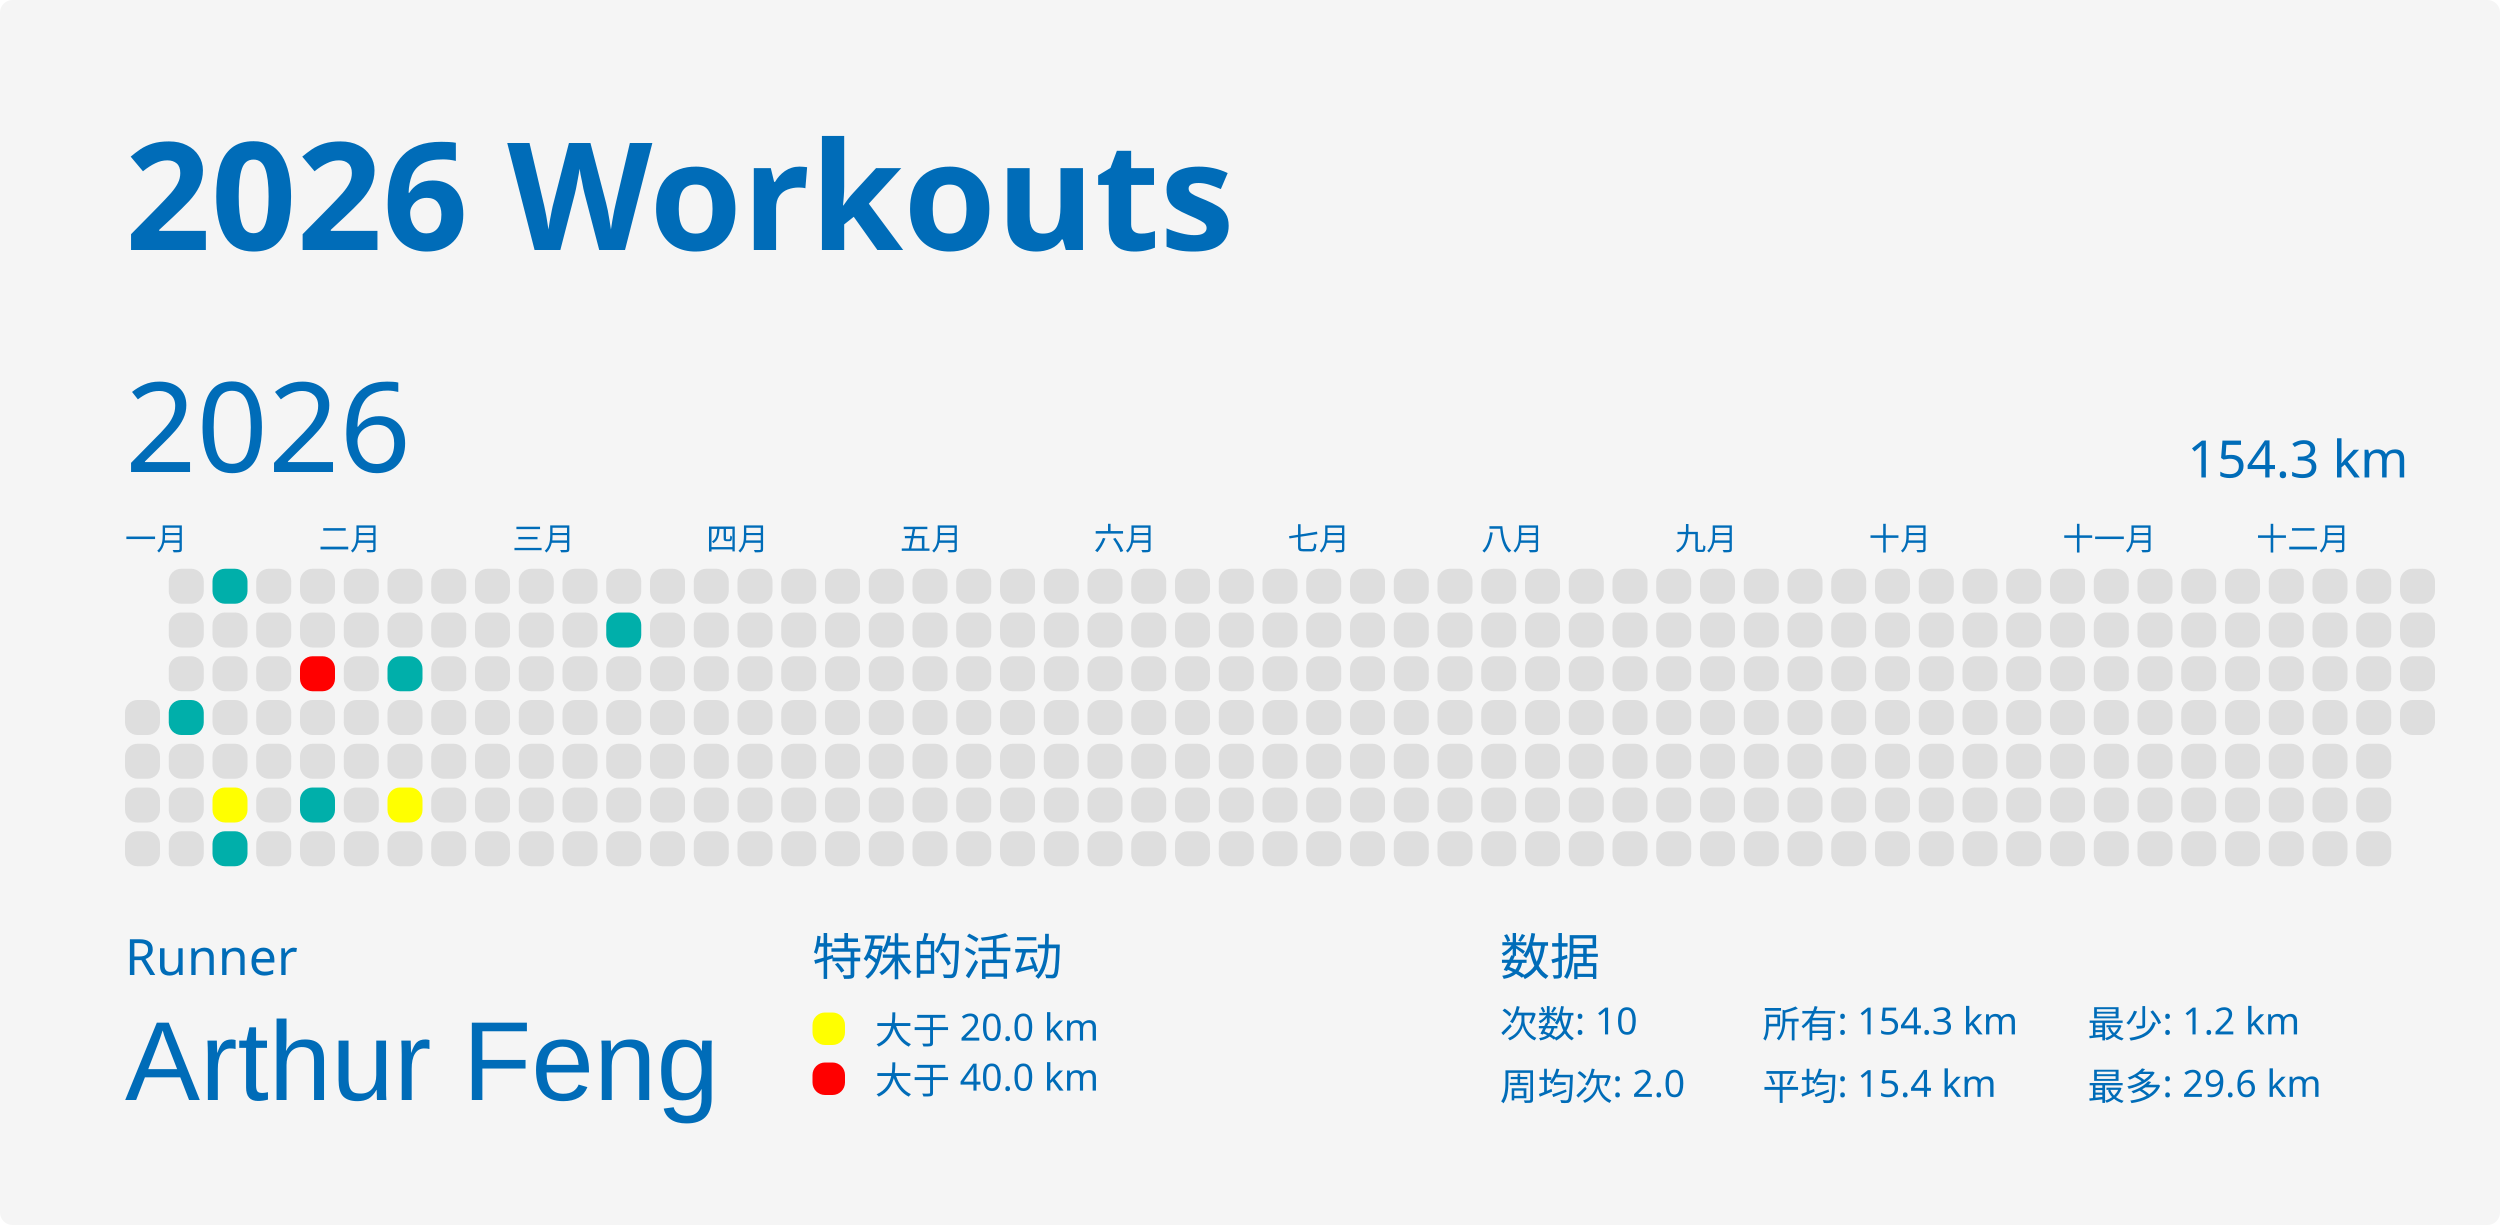
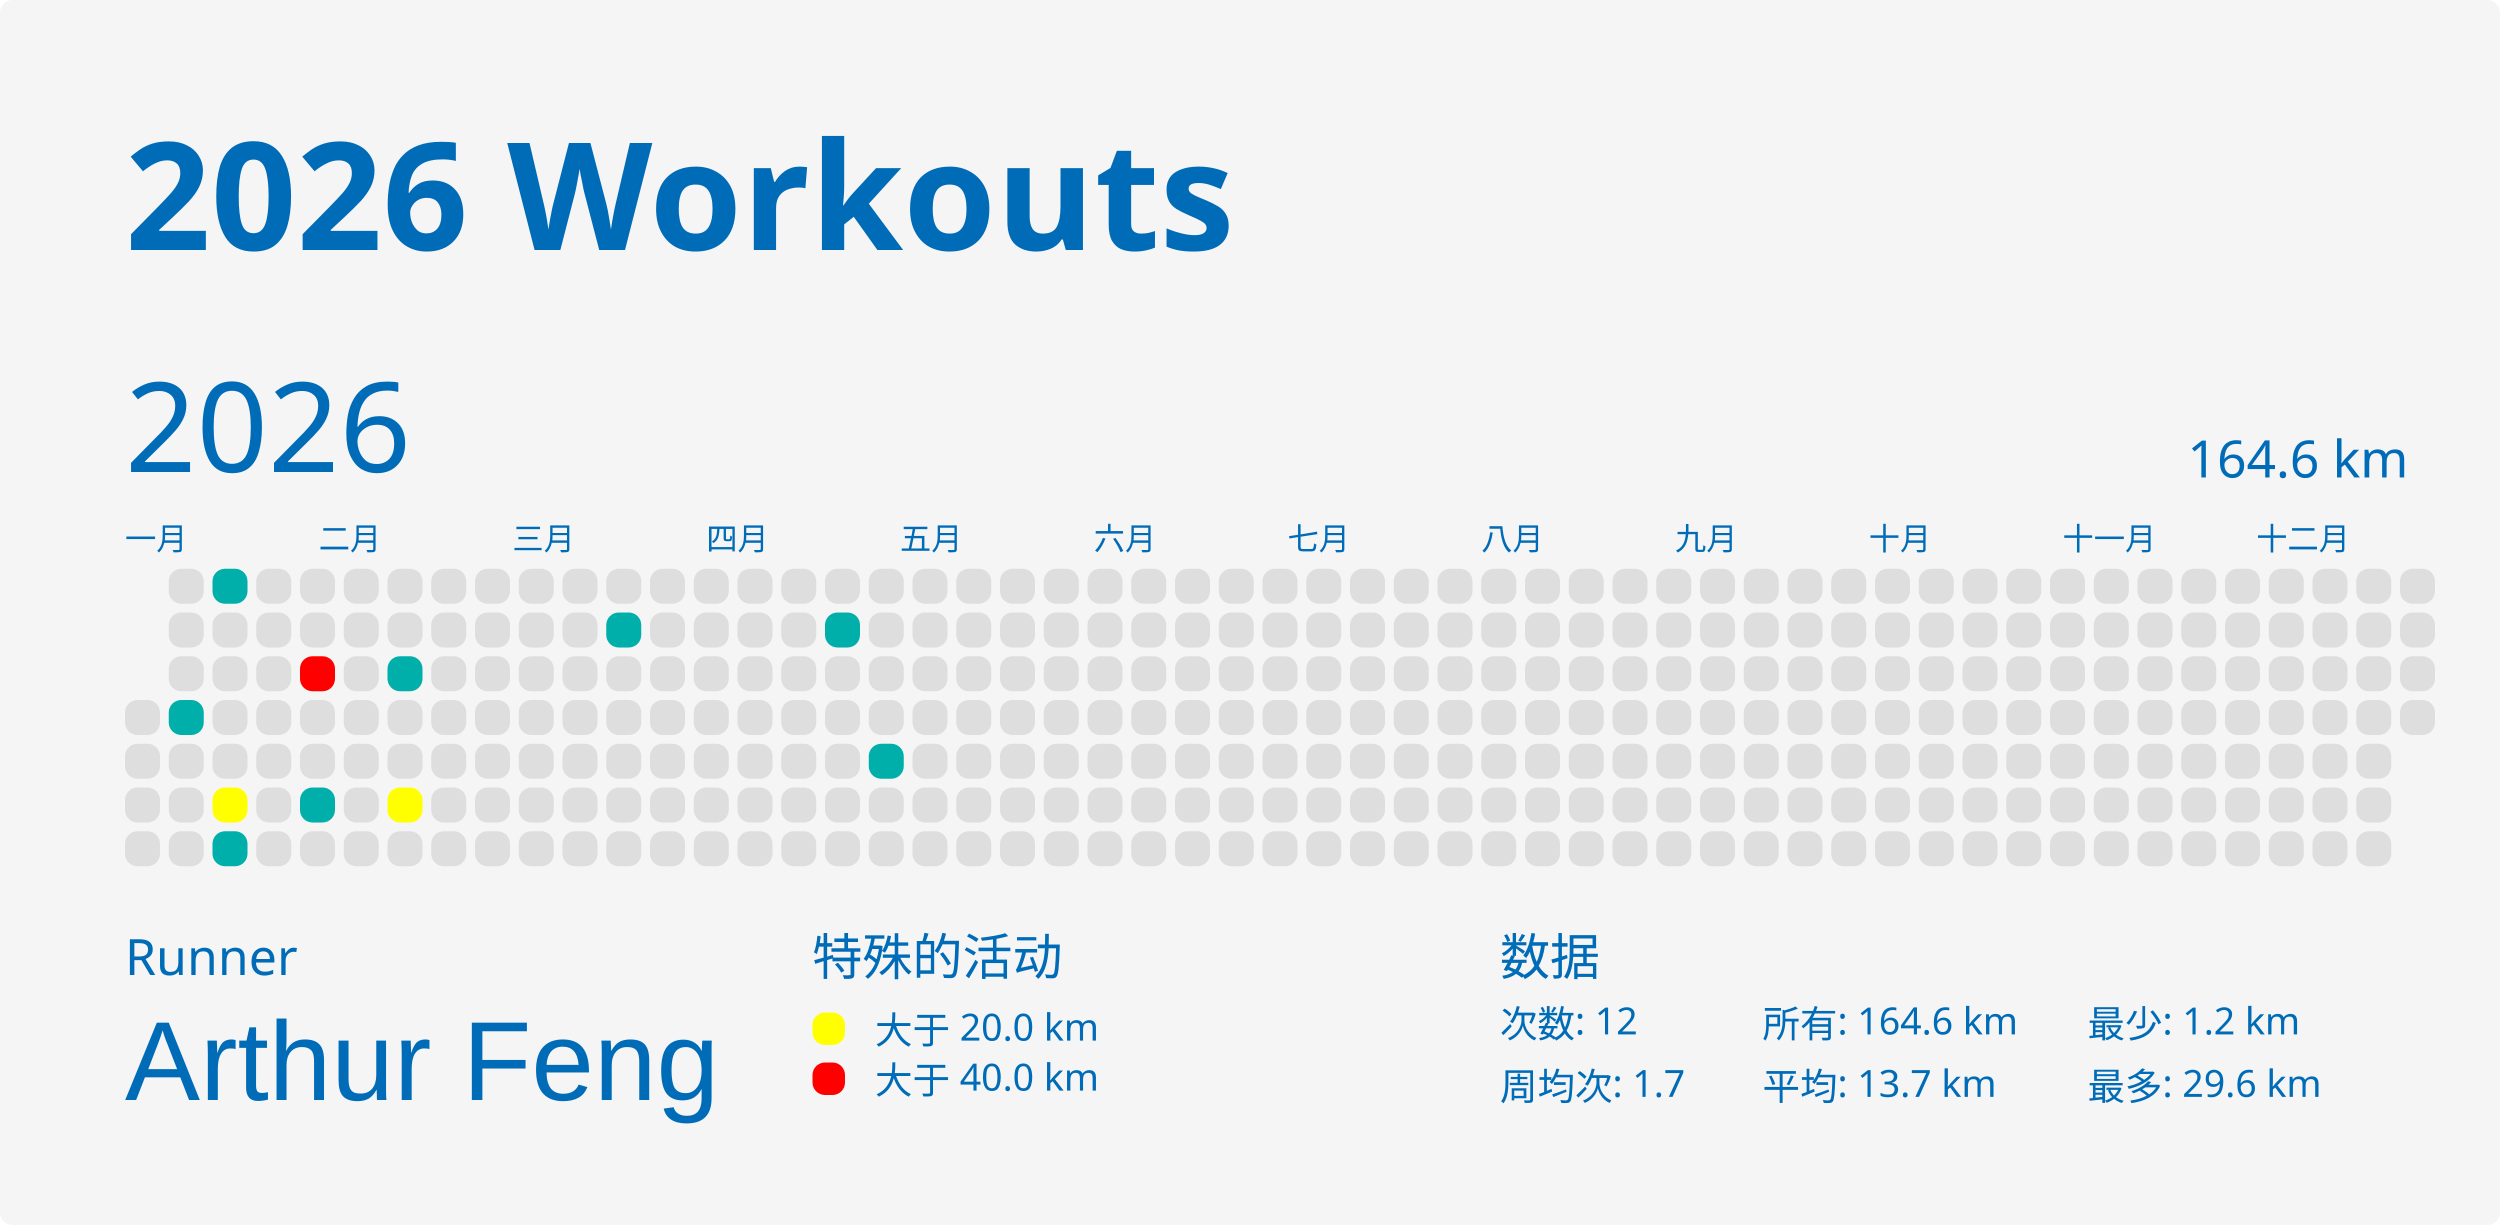
<svg xmlns="http://www.w3.org/2000/svg" baseProfile="full" height="98mm" version="1.1" viewBox="0,0,200,98" width="200mm">
  <defs />
  <rect fill="#f5f5f5" height="98" rx="1" ry="1" width="200" x="0" y="0" />
  <text fill="#006cb8" style="font-size:12px; font-family:MGI-Regular; font-weight:bold;" x="10" y="20">2026 Workouts</text>
  <text fill="#006cb8" style="font-size:4px; font-family:MGI-Regular" x="10" y="78">Runner</text>
  <text fill="#006cb8" style="font-size:9px; font-family:Arial" x="10" y="88">Arthur Feng</text>
  <text fill="#006cb8" style="font-size:4px; font-family:MGI-Regular" x="65" y="78">特殊的活动</text>
  <rect fill="yellow" height="2.6" rx="1" ry="1" width="2.6" x="65" y="81" />
  <text fill="#006cb8" style="font-size:3px; font-family:MGI-Regular" x="70" y="83.5">大于 20.0 km</text>
  <rect fill="red" height="2.6" rx="1" ry="1" width="2.6" x="65" y="85" />
  <text fill="#006cb8" style="font-size:3px; font-family:MGI-Regular" x="70" y="87.5">大于 40.0 km</text>
  <text fill="#006cb8" style="font-size:4px; font-family:MGI-Regular" x="120" y="78">数据</text>
-   <text fill="#006cb8" style="font-size:3px; font-family:MGI-Regular" x="120" y="83">次数: 10</text>
-   <text fill="#006cb8" style="font-size:3px; font-family:MGI-Regular" x="120" y="88">周均次: 2.0</text>
-   <text fill="#006cb8" style="font-size:3px; font-family:MGI-Regular" x="141" y="83">所有: 154.3 km</text>
-   <text fill="#006cb8" style="font-size:3px; font-family:MGI-Regular" x="141" y="88">平均: 15.4 km</text>
+   <text fill="#006cb8" style="font-size:3px; font-family:MGI-Regular" x="120" y="83">次数: 12</text>
+   <text fill="#006cb8" style="font-size:3px; font-family:MGI-Regular" x="120" y="88">周均次: 1.7</text>
+   <text fill="#006cb8" style="font-size:3px; font-family:MGI-Regular" x="141" y="83">所有: 164.6 km</text>
+   <text fill="#006cb8" style="font-size:3px; font-family:MGI-Regular" x="141" y="88">平均: 13.7 km</text>
  <text fill="#006cb8" style="font-size:3px; font-family:MGI-Regular" x="167" y="83">最少: 1.2 km</text>
  <text fill="#006cb8" style="font-size:3px; font-family:MGI-Regular" x="167" y="88">最多: 29.6 km</text>
  <text dominant-baseline="hanging" fill="#006cb8" style="font-size:10.0px; font-family:MGI-Regular;" x="10" y="30">2026</text>
-   <text dominant-baseline="hanging" fill="#006cb8" style="font-size:4.125px; font-family:MGI-Regular;" x="175" y="35">154.3 km</text>
+   <text dominant-baseline="hanging" fill="#006cb8" style="font-size:4.125px; font-family:MGI-Regular;" x="175" y="35">164.6 km</text>
  <text fill="#006cb8" style="font-size:2.5px; font-family:MGI-Regular" x="10.0" y="44">一月</text>
  <text fill="#006cb8" style="font-size:2.5px; font-family:MGI-Regular" x="25.5" y="44">二月</text>
  <text fill="#006cb8" style="font-size:2.5px; font-family:MGI-Regular" x="41.0" y="44">三月</text>
  <text fill="#006cb8" style="font-size:2.5px; font-family:MGI-Regular" x="56.5" y="44">四月</text>
  <text fill="#006cb8" style="font-size:2.5px; font-family:MGI-Regular" x="72.0" y="44">五月</text>
  <text fill="#006cb8" style="font-size:2.5px; font-family:MGI-Regular" x="87.5" y="44">六月</text>
  <text fill="#006cb8" style="font-size:2.5px; font-family:MGI-Regular" x="103.0" y="44">七月</text>
  <text fill="#006cb8" style="font-size:2.5px; font-family:MGI-Regular" x="118.5" y="44">八月</text>
  <text fill="#006cb8" style="font-size:2.5px; font-family:MGI-Regular" x="134.0" y="44">九月</text>
  <text fill="#006cb8" style="font-size:2.5px; font-family:MGI-Regular" x="149.5" y="44">十月</text>
  <text fill="#006cb8" style="font-size:2.5px; font-family:MGI-Regular" x="165.0" y="44">十一月</text>
  <text fill="#006cb8" style="font-size:2.5px; font-family:MGI-Regular" x="180.5" y="44">十二月</text>
  <rect fill="#dedede" height="2.8" rx="1" ry="1" width="2.8" x="10.0" y="56.0" />
  <rect fill="#dedede" height="2.8" rx="1" ry="1" width="2.8" x="10.0" y="59.5" />
  <rect fill="#dedede" height="2.8" rx="1" ry="1" width="2.8" x="10.0" y="63.0" />
  <rect fill="#dedede" height="2.8" rx="1" ry="1" width="2.8" x="10.0" y="66.5" />
  <rect fill="#dedede" height="2.8" rx="1" ry="1" width="2.8" x="13.5" y="45.5" />
  <rect fill="#dedede" height="2.8" rx="1" ry="1" width="2.8" x="13.5" y="49.0" />
  <rect fill="#dedede" height="2.8" rx="1" ry="1" width="2.8" x="13.5" y="52.5" />
  <rect fill="#00AFAA" height="2.8" rx="1" ry="1" width="2.8" x="13.5" y="56.0" />
  <rect fill="#dedede" height="2.8" rx="1" ry="1" width="2.8" x="13.5" y="59.5" />
  <rect fill="#dedede" height="2.8" rx="1" ry="1" width="2.8" x="13.5" y="63.0" />
  <rect fill="#dedede" height="2.8" rx="1" ry="1" width="2.8" x="13.5" y="66.5" />
  <rect fill="#00AFAA" height="2.8" rx="1" ry="1" width="2.8" x="17.0" y="45.5" />
  <rect fill="#dedede" height="2.8" rx="1" ry="1" width="2.8" x="17.0" y="49.0" />
  <rect fill="#dedede" height="2.8" rx="1" ry="1" width="2.8" x="17.0" y="52.5" />
  <rect fill="#dedede" height="2.8" rx="1" ry="1" width="2.8" x="17.0" y="56.0" />
  <rect fill="#dedede" height="2.8" rx="1" ry="1" width="2.8" x="17.0" y="59.5" />
  <rect fill="yellow" height="2.8" rx="1" ry="1" width="2.8" x="17.0" y="63.0" />
  <rect fill="#00AFAA" height="2.8" rx="1" ry="1" width="2.8" x="17.0" y="66.5" />
  <rect fill="#dedede" height="2.8" rx="1" ry="1" width="2.8" x="20.5" y="45.5" />
  <rect fill="#dedede" height="2.8" rx="1" ry="1" width="2.8" x="20.5" y="49.0" />
  <rect fill="#dedede" height="2.8" rx="1" ry="1" width="2.8" x="20.5" y="52.5" />
  <rect fill="#dedede" height="2.8" rx="1" ry="1" width="2.8" x="20.5" y="56.0" />
  <rect fill="#dedede" height="2.8" rx="1" ry="1" width="2.8" x="20.5" y="59.5" />
  <rect fill="#dedede" height="2.8" rx="1" ry="1" width="2.8" x="20.5" y="63.0" />
  <rect fill="#dedede" height="2.8" rx="1" ry="1" width="2.8" x="20.5" y="66.5" />
  <rect fill="#dedede" height="2.8" rx="1" ry="1" width="2.8" x="24.0" y="45.5" />
  <rect fill="#dedede" height="2.8" rx="1" ry="1" width="2.8" x="24.0" y="49.0" />
  <rect fill="red" height="2.8" rx="1" ry="1" width="2.8" x="24.0" y="52.5" />
  <rect fill="#dedede" height="2.8" rx="1" ry="1" width="2.8" x="24.0" y="56.0" />
  <rect fill="#dedede" height="2.8" rx="1" ry="1" width="2.8" x="24.0" y="59.5" />
  <rect fill="#00AFAA" height="2.8" rx="1" ry="1" width="2.8" x="24.0" y="63.0" />
  <rect fill="#dedede" height="2.8" rx="1" ry="1" width="2.8" x="24.0" y="66.5" />
  <rect fill="#dedede" height="2.8" rx="1" ry="1" width="2.8" x="27.5" y="45.5" />
  <rect fill="#dedede" height="2.8" rx="1" ry="1" width="2.8" x="27.5" y="49.0" />
  <rect fill="#dedede" height="2.8" rx="1" ry="1" width="2.8" x="27.5" y="52.5" />
  <rect fill="#dedede" height="2.8" rx="1" ry="1" width="2.8" x="27.5" y="56.0" />
  <rect fill="#dedede" height="2.8" rx="1" ry="1" width="2.8" x="27.5" y="59.5" />
  <rect fill="#dedede" height="2.8" rx="1" ry="1" width="2.8" x="27.5" y="63.0" />
  <rect fill="#dedede" height="2.8" rx="1" ry="1" width="2.8" x="27.5" y="66.5" />
  <rect fill="#dedede" height="2.8" rx="1" ry="1" width="2.8" x="31.0" y="45.5" />
  <rect fill="#dedede" height="2.8" rx="1" ry="1" width="2.8" x="31.0" y="49.0" />
  <rect fill="#00AFAA" height="2.8" rx="1" ry="1" width="2.8" x="31.0" y="52.5" />
  <rect fill="#dedede" height="2.8" rx="1" ry="1" width="2.8" x="31.0" y="56.0" />
  <rect fill="#dedede" height="2.8" rx="1" ry="1" width="2.8" x="31.0" y="59.5" />
  <rect fill="yellow" height="2.8" rx="1" ry="1" width="2.8" x="31.0" y="63.0" />
  <rect fill="#dedede" height="2.8" rx="1" ry="1" width="2.8" x="31.0" y="66.5" />
  <rect fill="#dedede" height="2.8" rx="1" ry="1" width="2.8" x="34.5" y="45.5" />
  <rect fill="#dedede" height="2.8" rx="1" ry="1" width="2.8" x="34.5" y="49.0" />
  <rect fill="#dedede" height="2.8" rx="1" ry="1" width="2.8" x="34.5" y="52.5" />
  <rect fill="#dedede" height="2.8" rx="1" ry="1" width="2.8" x="34.5" y="56.0" />
  <rect fill="#dedede" height="2.8" rx="1" ry="1" width="2.8" x="34.5" y="59.5" />
  <rect fill="#dedede" height="2.8" rx="1" ry="1" width="2.8" x="34.5" y="63.0" />
  <rect fill="#dedede" height="2.8" rx="1" ry="1" width="2.8" x="34.5" y="66.5" />
  <rect fill="#dedede" height="2.8" rx="1" ry="1" width="2.8" x="38.0" y="45.5" />
  <rect fill="#dedede" height="2.8" rx="1" ry="1" width="2.8" x="38.0" y="49.0" />
  <rect fill="#dedede" height="2.8" rx="1" ry="1" width="2.8" x="38.0" y="52.5" />
  <rect fill="#dedede" height="2.8" rx="1" ry="1" width="2.8" x="38.0" y="56.0" />
  <rect fill="#dedede" height="2.8" rx="1" ry="1" width="2.8" x="38.0" y="59.5" />
  <rect fill="#dedede" height="2.8" rx="1" ry="1" width="2.8" x="38.0" y="63.0" />
  <rect fill="#dedede" height="2.8" rx="1" ry="1" width="2.8" x="38.0" y="66.5" />
  <rect fill="#dedede" height="2.8" rx="1" ry="1" width="2.8" x="41.5" y="45.5" />
  <rect fill="#dedede" height="2.8" rx="1" ry="1" width="2.8" x="41.5" y="49.0" />
  <rect fill="#dedede" height="2.8" rx="1" ry="1" width="2.8" x="41.5" y="52.5" />
  <rect fill="#dedede" height="2.8" rx="1" ry="1" width="2.8" x="41.5" y="56.0" />
  <rect fill="#dedede" height="2.8" rx="1" ry="1" width="2.8" x="41.5" y="59.5" />
  <rect fill="#dedede" height="2.8" rx="1" ry="1" width="2.8" x="41.5" y="63.0" />
  <rect fill="#dedede" height="2.8" rx="1" ry="1" width="2.8" x="41.5" y="66.5" />
  <rect fill="#dedede" height="2.8" rx="1" ry="1" width="2.8" x="45.0" y="45.5" />
  <rect fill="#dedede" height="2.8" rx="1" ry="1" width="2.8" x="45.0" y="49.0" />
  <rect fill="#dedede" height="2.8" rx="1" ry="1" width="2.8" x="45.0" y="52.5" />
  <rect fill="#dedede" height="2.8" rx="1" ry="1" width="2.8" x="45.0" y="56.0" />
  <rect fill="#dedede" height="2.8" rx="1" ry="1" width="2.8" x="45.0" y="59.5" />
  <rect fill="#dedede" height="2.8" rx="1" ry="1" width="2.8" x="45.0" y="63.0" />
  <rect fill="#dedede" height="2.8" rx="1" ry="1" width="2.8" x="45.0" y="66.5" />
  <rect fill="#dedede" height="2.8" rx="1" ry="1" width="2.8" x="48.5" y="45.5" />
  <rect fill="#00AFAA" height="2.8" rx="1" ry="1" width="2.8" x="48.5" y="49.0" />
  <rect fill="#dedede" height="2.8" rx="1" ry="1" width="2.8" x="48.5" y="52.5" />
  <rect fill="#dedede" height="2.8" rx="1" ry="1" width="2.8" x="48.5" y="56.0" />
  <rect fill="#dedede" height="2.8" rx="1" ry="1" width="2.8" x="48.5" y="59.5" />
  <rect fill="#dedede" height="2.8" rx="1" ry="1" width="2.8" x="48.5" y="63.0" />
  <rect fill="#dedede" height="2.8" rx="1" ry="1" width="2.8" x="48.5" y="66.5" />
  <rect fill="#dedede" height="2.8" rx="1" ry="1" width="2.8" x="52.0" y="45.5" />
  <rect fill="#dedede" height="2.8" rx="1" ry="1" width="2.8" x="52.0" y="49.0" />
  <rect fill="#dedede" height="2.8" rx="1" ry="1" width="2.8" x="52.0" y="52.5" />
  <rect fill="#dedede" height="2.8" rx="1" ry="1" width="2.8" x="52.0" y="56.0" />
  <rect fill="#dedede" height="2.8" rx="1" ry="1" width="2.8" x="52.0" y="59.5" />
  <rect fill="#dedede" height="2.8" rx="1" ry="1" width="2.8" x="52.0" y="63.0" />
  <rect fill="#dedede" height="2.8" rx="1" ry="1" width="2.8" x="52.0" y="66.5" />
  <rect fill="#dedede" height="2.8" rx="1" ry="1" width="2.8" x="55.5" y="45.5" />
  <rect fill="#dedede" height="2.8" rx="1" ry="1" width="2.8" x="55.5" y="49.0" />
  <rect fill="#dedede" height="2.8" rx="1" ry="1" width="2.8" x="55.5" y="52.5" />
  <rect fill="#dedede" height="2.8" rx="1" ry="1" width="2.8" x="55.5" y="56.0" />
  <rect fill="#dedede" height="2.8" rx="1" ry="1" width="2.8" x="55.5" y="59.5" />
  <rect fill="#dedede" height="2.8" rx="1" ry="1" width="2.8" x="55.5" y="63.0" />
  <rect fill="#dedede" height="2.8" rx="1" ry="1" width="2.8" x="55.5" y="66.5" />
  <rect fill="#dedede" height="2.8" rx="1" ry="1" width="2.8" x="59.0" y="45.5" />
  <rect fill="#dedede" height="2.8" rx="1" ry="1" width="2.8" x="59.0" y="49.0" />
  <rect fill="#dedede" height="2.8" rx="1" ry="1" width="2.8" x="59.0" y="52.5" />
  <rect fill="#dedede" height="2.8" rx="1" ry="1" width="2.8" x="59.0" y="56.0" />
  <rect fill="#dedede" height="2.8" rx="1" ry="1" width="2.8" x="59.0" y="59.5" />
  <rect fill="#dedede" height="2.8" rx="1" ry="1" width="2.8" x="59.0" y="63.0" />
  <rect fill="#dedede" height="2.8" rx="1" ry="1" width="2.8" x="59.0" y="66.5" />
  <rect fill="#dedede" height="2.8" rx="1" ry="1" width="2.8" x="62.5" y="45.5" />
  <rect fill="#dedede" height="2.8" rx="1" ry="1" width="2.8" x="62.5" y="49.0" />
  <rect fill="#dedede" height="2.8" rx="1" ry="1" width="2.8" x="62.5" y="52.5" />
  <rect fill="#dedede" height="2.8" rx="1" ry="1" width="2.8" x="62.5" y="56.0" />
  <rect fill="#dedede" height="2.8" rx="1" ry="1" width="2.8" x="62.5" y="59.5" />
  <rect fill="#dedede" height="2.8" rx="1" ry="1" width="2.8" x="62.5" y="63.0" />
  <rect fill="#dedede" height="2.8" rx="1" ry="1" width="2.8" x="62.5" y="66.5" />
  <rect fill="#dedede" height="2.8" rx="1" ry="1" width="2.8" x="66.0" y="45.5" />
-   <rect fill="#dedede" height="2.8" rx="1" ry="1" width="2.8" x="66.0" y="49.0" />
+   <rect fill="#00AFAA" height="2.8" rx="1" ry="1" width="2.8" x="66.0" y="49.0" />
  <rect fill="#dedede" height="2.8" rx="1" ry="1" width="2.8" x="66.0" y="52.5" />
  <rect fill="#dedede" height="2.8" rx="1" ry="1" width="2.8" x="66.0" y="56.0" />
  <rect fill="#dedede" height="2.8" rx="1" ry="1" width="2.8" x="66.0" y="59.5" />
  <rect fill="#dedede" height="2.8" rx="1" ry="1" width="2.8" x="66.0" y="63.0" />
  <rect fill="#dedede" height="2.8" rx="1" ry="1" width="2.8" x="66.0" y="66.5" />
  <rect fill="#dedede" height="2.8" rx="1" ry="1" width="2.8" x="69.5" y="45.5" />
  <rect fill="#dedede" height="2.8" rx="1" ry="1" width="2.8" x="69.5" y="49.0" />
  <rect fill="#dedede" height="2.8" rx="1" ry="1" width="2.8" x="69.5" y="52.5" />
  <rect fill="#dedede" height="2.8" rx="1" ry="1" width="2.8" x="69.5" y="56.0" />
-   <rect fill="#dedede" height="2.8" rx="1" ry="1" width="2.8" x="69.5" y="59.5" />
+   <rect fill="#00AFAA" height="2.8" rx="1" ry="1" width="2.8" x="69.5" y="59.5" />
  <rect fill="#dedede" height="2.8" rx="1" ry="1" width="2.8" x="69.5" y="63.0" />
  <rect fill="#dedede" height="2.8" rx="1" ry="1" width="2.8" x="69.5" y="66.5" />
  <rect fill="#dedede" height="2.8" rx="1" ry="1" width="2.8" x="73.0" y="45.5" />
  <rect fill="#dedede" height="2.8" rx="1" ry="1" width="2.8" x="73.0" y="49.0" />
  <rect fill="#dedede" height="2.8" rx="1" ry="1" width="2.8" x="73.0" y="52.5" />
  <rect fill="#dedede" height="2.8" rx="1" ry="1" width="2.8" x="73.0" y="56.0" />
  <rect fill="#dedede" height="2.8" rx="1" ry="1" width="2.8" x="73.0" y="59.5" />
  <rect fill="#dedede" height="2.8" rx="1" ry="1" width="2.8" x="73.0" y="63.0" />
  <rect fill="#dedede" height="2.8" rx="1" ry="1" width="2.8" x="73.0" y="66.5" />
  <rect fill="#dedede" height="2.8" rx="1" ry="1" width="2.8" x="76.5" y="45.5" />
  <rect fill="#dedede" height="2.8" rx="1" ry="1" width="2.8" x="76.5" y="49.0" />
  <rect fill="#dedede" height="2.8" rx="1" ry="1" width="2.8" x="76.5" y="52.5" />
  <rect fill="#dedede" height="2.8" rx="1" ry="1" width="2.8" x="76.5" y="56.0" />
  <rect fill="#dedede" height="2.8" rx="1" ry="1" width="2.8" x="76.5" y="59.5" />
  <rect fill="#dedede" height="2.8" rx="1" ry="1" width="2.8" x="76.5" y="63.0" />
  <rect fill="#dedede" height="2.8" rx="1" ry="1" width="2.8" x="76.5" y="66.5" />
  <rect fill="#dedede" height="2.8" rx="1" ry="1" width="2.8" x="80.0" y="45.5" />
  <rect fill="#dedede" height="2.8" rx="1" ry="1" width="2.8" x="80.0" y="49.0" />
  <rect fill="#dedede" height="2.8" rx="1" ry="1" width="2.8" x="80.0" y="52.5" />
  <rect fill="#dedede" height="2.8" rx="1" ry="1" width="2.8" x="80.0" y="56.0" />
  <rect fill="#dedede" height="2.8" rx="1" ry="1" width="2.8" x="80.0" y="59.5" />
  <rect fill="#dedede" height="2.8" rx="1" ry="1" width="2.8" x="80.0" y="63.0" />
  <rect fill="#dedede" height="2.8" rx="1" ry="1" width="2.8" x="80.0" y="66.5" />
  <rect fill="#dedede" height="2.8" rx="1" ry="1" width="2.8" x="83.5" y="45.5" />
  <rect fill="#dedede" height="2.8" rx="1" ry="1" width="2.8" x="83.5" y="49.0" />
  <rect fill="#dedede" height="2.8" rx="1" ry="1" width="2.8" x="83.5" y="52.5" />
  <rect fill="#dedede" height="2.8" rx="1" ry="1" width="2.8" x="83.5" y="56.0" />
  <rect fill="#dedede" height="2.8" rx="1" ry="1" width="2.8" x="83.5" y="59.5" />
  <rect fill="#dedede" height="2.8" rx="1" ry="1" width="2.8" x="83.5" y="63.0" />
  <rect fill="#dedede" height="2.8" rx="1" ry="1" width="2.8" x="83.5" y="66.5" />
  <rect fill="#dedede" height="2.8" rx="1" ry="1" width="2.8" x="87.0" y="45.5" />
  <rect fill="#dedede" height="2.8" rx="1" ry="1" width="2.8" x="87.0" y="49.0" />
  <rect fill="#dedede" height="2.8" rx="1" ry="1" width="2.8" x="87.0" y="52.5" />
  <rect fill="#dedede" height="2.8" rx="1" ry="1" width="2.8" x="87.0" y="56.0" />
  <rect fill="#dedede" height="2.8" rx="1" ry="1" width="2.8" x="87.0" y="59.5" />
  <rect fill="#dedede" height="2.8" rx="1" ry="1" width="2.8" x="87.0" y="63.0" />
  <rect fill="#dedede" height="2.8" rx="1" ry="1" width="2.8" x="87.0" y="66.5" />
  <rect fill="#dedede" height="2.8" rx="1" ry="1" width="2.8" x="90.5" y="45.5" />
  <rect fill="#dedede" height="2.8" rx="1" ry="1" width="2.8" x="90.5" y="49.0" />
  <rect fill="#dedede" height="2.8" rx="1" ry="1" width="2.8" x="90.5" y="52.5" />
  <rect fill="#dedede" height="2.8" rx="1" ry="1" width="2.8" x="90.5" y="56.0" />
  <rect fill="#dedede" height="2.8" rx="1" ry="1" width="2.8" x="90.5" y="59.5" />
  <rect fill="#dedede" height="2.8" rx="1" ry="1" width="2.8" x="90.5" y="63.0" />
  <rect fill="#dedede" height="2.8" rx="1" ry="1" width="2.8" x="90.5" y="66.5" />
  <rect fill="#dedede" height="2.8" rx="1" ry="1" width="2.8" x="94.0" y="45.5" />
  <rect fill="#dedede" height="2.8" rx="1" ry="1" width="2.8" x="94.0" y="49.0" />
  <rect fill="#dedede" height="2.8" rx="1" ry="1" width="2.8" x="94.0" y="52.5" />
  <rect fill="#dedede" height="2.8" rx="1" ry="1" width="2.8" x="94.0" y="56.0" />
  <rect fill="#dedede" height="2.8" rx="1" ry="1" width="2.8" x="94.0" y="59.5" />
  <rect fill="#dedede" height="2.8" rx="1" ry="1" width="2.8" x="94.0" y="63.0" />
  <rect fill="#dedede" height="2.8" rx="1" ry="1" width="2.8" x="94.0" y="66.5" />
  <rect fill="#dedede" height="2.8" rx="1" ry="1" width="2.8" x="97.5" y="45.5" />
  <rect fill="#dedede" height="2.8" rx="1" ry="1" width="2.8" x="97.5" y="49.0" />
  <rect fill="#dedede" height="2.8" rx="1" ry="1" width="2.8" x="97.5" y="52.5" />
  <rect fill="#dedede" height="2.8" rx="1" ry="1" width="2.8" x="97.5" y="56.0" />
  <rect fill="#dedede" height="2.8" rx="1" ry="1" width="2.8" x="97.5" y="59.5" />
  <rect fill="#dedede" height="2.8" rx="1" ry="1" width="2.8" x="97.5" y="63.0" />
  <rect fill="#dedede" height="2.8" rx="1" ry="1" width="2.8" x="97.5" y="66.5" />
  <rect fill="#dedede" height="2.8" rx="1" ry="1" width="2.8" x="101.0" y="45.5" />
  <rect fill="#dedede" height="2.8" rx="1" ry="1" width="2.8" x="101.0" y="49.0" />
  <rect fill="#dedede" height="2.8" rx="1" ry="1" width="2.8" x="101.0" y="52.5" />
  <rect fill="#dedede" height="2.8" rx="1" ry="1" width="2.8" x="101.0" y="56.0" />
  <rect fill="#dedede" height="2.8" rx="1" ry="1" width="2.8" x="101.0" y="59.5" />
  <rect fill="#dedede" height="2.8" rx="1" ry="1" width="2.8" x="101.0" y="63.0" />
  <rect fill="#dedede" height="2.8" rx="1" ry="1" width="2.8" x="101.0" y="66.5" />
  <rect fill="#dedede" height="2.8" rx="1" ry="1" width="2.8" x="104.5" y="45.5" />
  <rect fill="#dedede" height="2.8" rx="1" ry="1" width="2.8" x="104.5" y="49.0" />
  <rect fill="#dedede" height="2.8" rx="1" ry="1" width="2.8" x="104.5" y="52.5" />
  <rect fill="#dedede" height="2.8" rx="1" ry="1" width="2.8" x="104.5" y="56.0" />
  <rect fill="#dedede" height="2.8" rx="1" ry="1" width="2.8" x="104.5" y="59.5" />
  <rect fill="#dedede" height="2.8" rx="1" ry="1" width="2.8" x="104.5" y="63.0" />
  <rect fill="#dedede" height="2.8" rx="1" ry="1" width="2.8" x="104.5" y="66.5" />
  <rect fill="#dedede" height="2.8" rx="1" ry="1" width="2.8" x="108.0" y="45.5" />
  <rect fill="#dedede" height="2.8" rx="1" ry="1" width="2.8" x="108.0" y="49.0" />
  <rect fill="#dedede" height="2.8" rx="1" ry="1" width="2.8" x="108.0" y="52.5" />
  <rect fill="#dedede" height="2.8" rx="1" ry="1" width="2.8" x="108.0" y="56.0" />
  <rect fill="#dedede" height="2.8" rx="1" ry="1" width="2.8" x="108.0" y="59.5" />
  <rect fill="#dedede" height="2.8" rx="1" ry="1" width="2.8" x="108.0" y="63.0" />
  <rect fill="#dedede" height="2.8" rx="1" ry="1" width="2.8" x="108.0" y="66.5" />
  <rect fill="#dedede" height="2.8" rx="1" ry="1" width="2.8" x="111.5" y="45.5" />
  <rect fill="#dedede" height="2.8" rx="1" ry="1" width="2.8" x="111.5" y="49.0" />
  <rect fill="#dedede" height="2.8" rx="1" ry="1" width="2.8" x="111.5" y="52.5" />
  <rect fill="#dedede" height="2.8" rx="1" ry="1" width="2.8" x="111.5" y="56.0" />
  <rect fill="#dedede" height="2.8" rx="1" ry="1" width="2.8" x="111.5" y="59.5" />
  <rect fill="#dedede" height="2.8" rx="1" ry="1" width="2.8" x="111.5" y="63.0" />
  <rect fill="#dedede" height="2.8" rx="1" ry="1" width="2.8" x="111.5" y="66.5" />
  <rect fill="#dedede" height="2.8" rx="1" ry="1" width="2.8" x="115.0" y="45.5" />
  <rect fill="#dedede" height="2.8" rx="1" ry="1" width="2.8" x="115.0" y="49.0" />
  <rect fill="#dedede" height="2.8" rx="1" ry="1" width="2.8" x="115.0" y="52.5" />
  <rect fill="#dedede" height="2.8" rx="1" ry="1" width="2.8" x="115.0" y="56.0" />
  <rect fill="#dedede" height="2.8" rx="1" ry="1" width="2.8" x="115.0" y="59.5" />
  <rect fill="#dedede" height="2.8" rx="1" ry="1" width="2.8" x="115.0" y="63.0" />
  <rect fill="#dedede" height="2.8" rx="1" ry="1" width="2.8" x="115.0" y="66.5" />
  <rect fill="#dedede" height="2.8" rx="1" ry="1" width="2.8" x="118.5" y="45.5" />
  <rect fill="#dedede" height="2.8" rx="1" ry="1" width="2.8" x="118.5" y="49.0" />
  <rect fill="#dedede" height="2.8" rx="1" ry="1" width="2.8" x="118.5" y="52.5" />
  <rect fill="#dedede" height="2.8" rx="1" ry="1" width="2.8" x="118.5" y="56.0" />
  <rect fill="#dedede" height="2.8" rx="1" ry="1" width="2.8" x="118.5" y="59.5" />
  <rect fill="#dedede" height="2.8" rx="1" ry="1" width="2.8" x="118.5" y="63.0" />
  <rect fill="#dedede" height="2.8" rx="1" ry="1" width="2.8" x="118.5" y="66.5" />
  <rect fill="#dedede" height="2.8" rx="1" ry="1" width="2.8" x="122.0" y="45.5" />
  <rect fill="#dedede" height="2.8" rx="1" ry="1" width="2.8" x="122.0" y="49.0" />
  <rect fill="#dedede" height="2.8" rx="1" ry="1" width="2.8" x="122.0" y="52.5" />
  <rect fill="#dedede" height="2.8" rx="1" ry="1" width="2.8" x="122.0" y="56.0" />
  <rect fill="#dedede" height="2.8" rx="1" ry="1" width="2.8" x="122.0" y="59.5" />
  <rect fill="#dedede" height="2.8" rx="1" ry="1" width="2.8" x="122.0" y="63.0" />
  <rect fill="#dedede" height="2.8" rx="1" ry="1" width="2.8" x="122.0" y="66.5" />
  <rect fill="#dedede" height="2.8" rx="1" ry="1" width="2.8" x="125.5" y="45.5" />
  <rect fill="#dedede" height="2.8" rx="1" ry="1" width="2.8" x="125.5" y="49.0" />
  <rect fill="#dedede" height="2.8" rx="1" ry="1" width="2.8" x="125.5" y="52.5" />
  <rect fill="#dedede" height="2.8" rx="1" ry="1" width="2.8" x="125.5" y="56.0" />
  <rect fill="#dedede" height="2.8" rx="1" ry="1" width="2.8" x="125.5" y="59.5" />
  <rect fill="#dedede" height="2.8" rx="1" ry="1" width="2.8" x="125.5" y="63.0" />
  <rect fill="#dedede" height="2.8" rx="1" ry="1" width="2.8" x="125.5" y="66.5" />
  <rect fill="#dedede" height="2.8" rx="1" ry="1" width="2.8" x="129.0" y="45.5" />
  <rect fill="#dedede" height="2.8" rx="1" ry="1" width="2.8" x="129.0" y="49.0" />
  <rect fill="#dedede" height="2.8" rx="1" ry="1" width="2.8" x="129.0" y="52.5" />
  <rect fill="#dedede" height="2.8" rx="1" ry="1" width="2.8" x="129.0" y="56.0" />
  <rect fill="#dedede" height="2.8" rx="1" ry="1" width="2.8" x="129.0" y="59.5" />
  <rect fill="#dedede" height="2.8" rx="1" ry="1" width="2.8" x="129.0" y="63.0" />
  <rect fill="#dedede" height="2.8" rx="1" ry="1" width="2.8" x="129.0" y="66.5" />
  <rect fill="#dedede" height="2.8" rx="1" ry="1" width="2.8" x="132.5" y="45.5" />
  <rect fill="#dedede" height="2.8" rx="1" ry="1" width="2.8" x="132.5" y="49.0" />
  <rect fill="#dedede" height="2.8" rx="1" ry="1" width="2.8" x="132.5" y="52.5" />
  <rect fill="#dedede" height="2.8" rx="1" ry="1" width="2.8" x="132.5" y="56.0" />
  <rect fill="#dedede" height="2.8" rx="1" ry="1" width="2.8" x="132.5" y="59.5" />
  <rect fill="#dedede" height="2.8" rx="1" ry="1" width="2.8" x="132.5" y="63.0" />
  <rect fill="#dedede" height="2.8" rx="1" ry="1" width="2.8" x="132.5" y="66.5" />
  <rect fill="#dedede" height="2.8" rx="1" ry="1" width="2.8" x="136.0" y="45.5" />
  <rect fill="#dedede" height="2.8" rx="1" ry="1" width="2.8" x="136.0" y="49.0" />
  <rect fill="#dedede" height="2.8" rx="1" ry="1" width="2.8" x="136.0" y="52.5" />
  <rect fill="#dedede" height="2.8" rx="1" ry="1" width="2.8" x="136.0" y="56.0" />
  <rect fill="#dedede" height="2.8" rx="1" ry="1" width="2.8" x="136.0" y="59.5" />
  <rect fill="#dedede" height="2.8" rx="1" ry="1" width="2.8" x="136.0" y="63.0" />
  <rect fill="#dedede" height="2.8" rx="1" ry="1" width="2.8" x="136.0" y="66.5" />
  <rect fill="#dedede" height="2.8" rx="1" ry="1" width="2.8" x="139.5" y="45.5" />
  <rect fill="#dedede" height="2.8" rx="1" ry="1" width="2.8" x="139.5" y="49.0" />
  <rect fill="#dedede" height="2.8" rx="1" ry="1" width="2.8" x="139.5" y="52.5" />
  <rect fill="#dedede" height="2.8" rx="1" ry="1" width="2.8" x="139.5" y="56.0" />
  <rect fill="#dedede" height="2.8" rx="1" ry="1" width="2.8" x="139.5" y="59.5" />
  <rect fill="#dedede" height="2.8" rx="1" ry="1" width="2.8" x="139.5" y="63.0" />
  <rect fill="#dedede" height="2.8" rx="1" ry="1" width="2.8" x="139.5" y="66.5" />
  <rect fill="#dedede" height="2.8" rx="1" ry="1" width="2.8" x="143.0" y="45.5" />
  <rect fill="#dedede" height="2.8" rx="1" ry="1" width="2.8" x="143.0" y="49.0" />
  <rect fill="#dedede" height="2.8" rx="1" ry="1" width="2.8" x="143.0" y="52.5" />
  <rect fill="#dedede" height="2.8" rx="1" ry="1" width="2.8" x="143.0" y="56.0" />
  <rect fill="#dedede" height="2.8" rx="1" ry="1" width="2.8" x="143.0" y="59.5" />
  <rect fill="#dedede" height="2.8" rx="1" ry="1" width="2.8" x="143.0" y="63.0" />
  <rect fill="#dedede" height="2.8" rx="1" ry="1" width="2.8" x="143.0" y="66.5" />
  <rect fill="#dedede" height="2.8" rx="1" ry="1" width="2.8" x="146.5" y="45.5" />
  <rect fill="#dedede" height="2.8" rx="1" ry="1" width="2.8" x="146.5" y="49.0" />
  <rect fill="#dedede" height="2.8" rx="1" ry="1" width="2.8" x="146.5" y="52.5" />
  <rect fill="#dedede" height="2.8" rx="1" ry="1" width="2.8" x="146.5" y="56.0" />
  <rect fill="#dedede" height="2.8" rx="1" ry="1" width="2.8" x="146.5" y="59.5" />
  <rect fill="#dedede" height="2.8" rx="1" ry="1" width="2.8" x="146.5" y="63.0" />
  <rect fill="#dedede" height="2.8" rx="1" ry="1" width="2.8" x="146.5" y="66.5" />
  <rect fill="#dedede" height="2.8" rx="1" ry="1" width="2.8" x="150.0" y="45.5" />
  <rect fill="#dedede" height="2.8" rx="1" ry="1" width="2.8" x="150.0" y="49.0" />
  <rect fill="#dedede" height="2.8" rx="1" ry="1" width="2.8" x="150.0" y="52.5" />
  <rect fill="#dedede" height="2.8" rx="1" ry="1" width="2.8" x="150.0" y="56.0" />
  <rect fill="#dedede" height="2.8" rx="1" ry="1" width="2.8" x="150.0" y="59.5" />
  <rect fill="#dedede" height="2.8" rx="1" ry="1" width="2.8" x="150.0" y="63.0" />
  <rect fill="#dedede" height="2.8" rx="1" ry="1" width="2.8" x="150.0" y="66.5" />
  <rect fill="#dedede" height="2.8" rx="1" ry="1" width="2.8" x="153.5" y="45.5" />
  <rect fill="#dedede" height="2.8" rx="1" ry="1" width="2.8" x="153.5" y="49.0" />
  <rect fill="#dedede" height="2.8" rx="1" ry="1" width="2.8" x="153.5" y="52.5" />
  <rect fill="#dedede" height="2.8" rx="1" ry="1" width="2.8" x="153.5" y="56.0" />
  <rect fill="#dedede" height="2.8" rx="1" ry="1" width="2.8" x="153.5" y="59.5" />
  <rect fill="#dedede" height="2.8" rx="1" ry="1" width="2.8" x="153.5" y="63.0" />
  <rect fill="#dedede" height="2.8" rx="1" ry="1" width="2.8" x="153.5" y="66.5" />
  <rect fill="#dedede" height="2.8" rx="1" ry="1" width="2.8" x="157.0" y="45.5" />
  <rect fill="#dedede" height="2.8" rx="1" ry="1" width="2.8" x="157.0" y="49.0" />
  <rect fill="#dedede" height="2.8" rx="1" ry="1" width="2.8" x="157.0" y="52.5" />
  <rect fill="#dedede" height="2.8" rx="1" ry="1" width="2.8" x="157.0" y="56.0" />
  <rect fill="#dedede" height="2.8" rx="1" ry="1" width="2.8" x="157.0" y="59.5" />
  <rect fill="#dedede" height="2.8" rx="1" ry="1" width="2.8" x="157.0" y="63.0" />
  <rect fill="#dedede" height="2.8" rx="1" ry="1" width="2.8" x="157.0" y="66.5" />
  <rect fill="#dedede" height="2.8" rx="1" ry="1" width="2.8" x="160.5" y="45.5" />
  <rect fill="#dedede" height="2.8" rx="1" ry="1" width="2.8" x="160.5" y="49.0" />
  <rect fill="#dedede" height="2.8" rx="1" ry="1" width="2.8" x="160.5" y="52.5" />
  <rect fill="#dedede" height="2.8" rx="1" ry="1" width="2.8" x="160.5" y="56.0" />
  <rect fill="#dedede" height="2.8" rx="1" ry="1" width="2.8" x="160.5" y="59.5" />
  <rect fill="#dedede" height="2.8" rx="1" ry="1" width="2.8" x="160.5" y="63.0" />
  <rect fill="#dedede" height="2.8" rx="1" ry="1" width="2.8" x="160.5" y="66.5" />
  <rect fill="#dedede" height="2.8" rx="1" ry="1" width="2.8" x="164.0" y="45.5" />
  <rect fill="#dedede" height="2.8" rx="1" ry="1" width="2.8" x="164.0" y="49.0" />
  <rect fill="#dedede" height="2.8" rx="1" ry="1" width="2.8" x="164.0" y="52.5" />
  <rect fill="#dedede" height="2.8" rx="1" ry="1" width="2.8" x="164.0" y="56.0" />
  <rect fill="#dedede" height="2.8" rx="1" ry="1" width="2.8" x="164.0" y="59.5" />
  <rect fill="#dedede" height="2.8" rx="1" ry="1" width="2.8" x="164.0" y="63.0" />
  <rect fill="#dedede" height="2.8" rx="1" ry="1" width="2.8" x="164.0" y="66.5" />
  <rect fill="#dedede" height="2.8" rx="1" ry="1" width="2.8" x="167.5" y="45.5" />
  <rect fill="#dedede" height="2.8" rx="1" ry="1" width="2.8" x="167.5" y="49.0" />
  <rect fill="#dedede" height="2.8" rx="1" ry="1" width="2.8" x="167.5" y="52.5" />
  <rect fill="#dedede" height="2.8" rx="1" ry="1" width="2.8" x="167.5" y="56.0" />
  <rect fill="#dedede" height="2.8" rx="1" ry="1" width="2.8" x="167.5" y="59.5" />
  <rect fill="#dedede" height="2.8" rx="1" ry="1" width="2.8" x="167.5" y="63.0" />
  <rect fill="#dedede" height="2.8" rx="1" ry="1" width="2.8" x="167.5" y="66.5" />
  <rect fill="#dedede" height="2.8" rx="1" ry="1" width="2.8" x="171.0" y="45.5" />
  <rect fill="#dedede" height="2.8" rx="1" ry="1" width="2.8" x="171.0" y="49.0" />
  <rect fill="#dedede" height="2.8" rx="1" ry="1" width="2.8" x="171.0" y="52.5" />
  <rect fill="#dedede" height="2.8" rx="1" ry="1" width="2.8" x="171.0" y="56.0" />
  <rect fill="#dedede" height="2.8" rx="1" ry="1" width="2.8" x="171.0" y="59.5" />
  <rect fill="#dedede" height="2.8" rx="1" ry="1" width="2.8" x="171.0" y="63.0" />
  <rect fill="#dedede" height="2.8" rx="1" ry="1" width="2.8" x="171.0" y="66.5" />
  <rect fill="#dedede" height="2.8" rx="1" ry="1" width="2.8" x="174.5" y="45.5" />
  <rect fill="#dedede" height="2.8" rx="1" ry="1" width="2.8" x="174.5" y="49.0" />
  <rect fill="#dedede" height="2.8" rx="1" ry="1" width="2.8" x="174.5" y="52.5" />
  <rect fill="#dedede" height="2.8" rx="1" ry="1" width="2.8" x="174.5" y="56.0" />
  <rect fill="#dedede" height="2.8" rx="1" ry="1" width="2.8" x="174.5" y="59.5" />
  <rect fill="#dedede" height="2.8" rx="1" ry="1" width="2.8" x="174.5" y="63.0" />
  <rect fill="#dedede" height="2.8" rx="1" ry="1" width="2.8" x="174.5" y="66.5" />
  <rect fill="#dedede" height="2.8" rx="1" ry="1" width="2.8" x="178.0" y="45.5" />
  <rect fill="#dedede" height="2.8" rx="1" ry="1" width="2.8" x="178.0" y="49.0" />
  <rect fill="#dedede" height="2.8" rx="1" ry="1" width="2.8" x="178.0" y="52.5" />
  <rect fill="#dedede" height="2.8" rx="1" ry="1" width="2.8" x="178.0" y="56.0" />
  <rect fill="#dedede" height="2.8" rx="1" ry="1" width="2.8" x="178.0" y="59.5" />
  <rect fill="#dedede" height="2.8" rx="1" ry="1" width="2.8" x="178.0" y="63.0" />
  <rect fill="#dedede" height="2.8" rx="1" ry="1" width="2.8" x="178.0" y="66.5" />
  <rect fill="#dedede" height="2.8" rx="1" ry="1" width="2.8" x="181.5" y="45.5" />
  <rect fill="#dedede" height="2.8" rx="1" ry="1" width="2.8" x="181.5" y="49.0" />
  <rect fill="#dedede" height="2.8" rx="1" ry="1" width="2.8" x="181.5" y="52.5" />
  <rect fill="#dedede" height="2.8" rx="1" ry="1" width="2.8" x="181.5" y="56.0" />
  <rect fill="#dedede" height="2.8" rx="1" ry="1" width="2.8" x="181.5" y="59.5" />
  <rect fill="#dedede" height="2.8" rx="1" ry="1" width="2.8" x="181.5" y="63.0" />
  <rect fill="#dedede" height="2.8" rx="1" ry="1" width="2.8" x="181.5" y="66.5" />
  <rect fill="#dedede" height="2.8" rx="1" ry="1" width="2.8" x="185.0" y="45.5" />
  <rect fill="#dedede" height="2.8" rx="1" ry="1" width="2.8" x="185.0" y="49.0" />
  <rect fill="#dedede" height="2.8" rx="1" ry="1" width="2.8" x="185.0" y="52.5" />
  <rect fill="#dedede" height="2.8" rx="1" ry="1" width="2.8" x="185.0" y="56.0" />
  <rect fill="#dedede" height="2.8" rx="1" ry="1" width="2.8" x="185.0" y="59.5" />
  <rect fill="#dedede" height="2.8" rx="1" ry="1" width="2.8" x="185.0" y="63.0" />
  <rect fill="#dedede" height="2.8" rx="1" ry="1" width="2.8" x="185.0" y="66.5" />
  <rect fill="#dedede" height="2.8" rx="1" ry="1" width="2.8" x="188.5" y="45.5" />
  <rect fill="#dedede" height="2.8" rx="1" ry="1" width="2.8" x="188.5" y="49.0" />
  <rect fill="#dedede" height="2.8" rx="1" ry="1" width="2.8" x="188.5" y="52.5" />
  <rect fill="#dedede" height="2.8" rx="1" ry="1" width="2.8" x="188.5" y="56.0" />
  <rect fill="#dedede" height="2.8" rx="1" ry="1" width="2.8" x="188.5" y="59.5" />
  <rect fill="#dedede" height="2.8" rx="1" ry="1" width="2.8" x="188.5" y="63.0" />
  <rect fill="#dedede" height="2.8" rx="1" ry="1" width="2.8" x="188.5" y="66.5" />
  <rect fill="#dedede" height="2.8" rx="1" ry="1" width="2.8" x="192.0" y="45.5" />
  <rect fill="#dedede" height="2.8" rx="1" ry="1" width="2.8" x="192.0" y="49.0" />
  <rect fill="#dedede" height="2.8" rx="1" ry="1" width="2.8" x="192.0" y="52.5" />
  <rect fill="#dedede" height="2.8" rx="1" ry="1" width="2.8" x="192.0" y="56.0" />
</svg>
